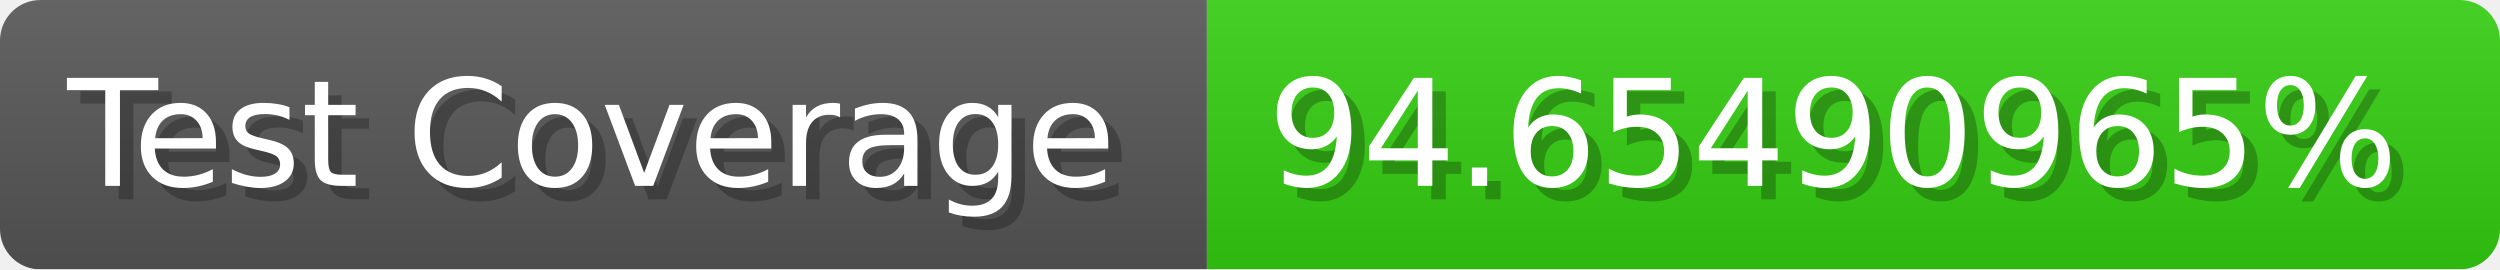
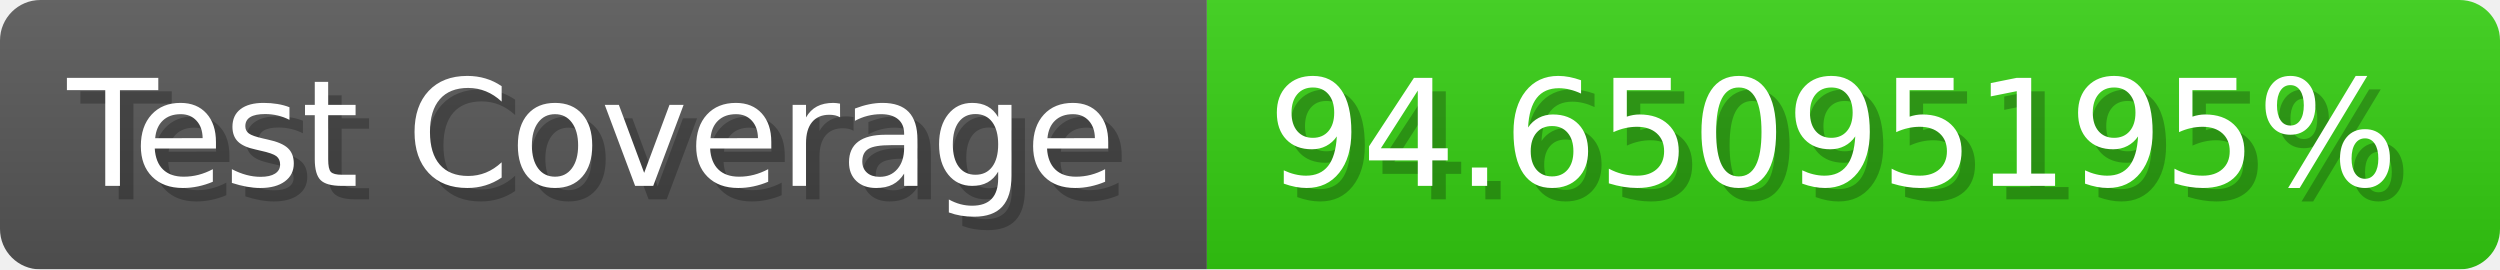
- <svg xmlns="http://www.w3.org/2000/svg" width="185.6" height="20" viewBox="0 0 1856 200" role="img" aria-label="Test Coverage: 94.65490965%">
+ <svg xmlns="http://www.w3.org/2000/svg" width="185.6" height="20" viewBox="0 0 1856 200" role="img" aria-label="Test Coverage: 94.65095195%">
  <linearGradient id="a" x2="0" y2="100%">
    <stop offset="0" stop-opacity=".1" stop-color="#EEE" />
    <stop offset="1" stop-opacity=".1" />
  </linearGradient>
  <mask id="m">
    <rect width="1856" height="200" rx="30" fill="#FFF" />
  </mask>
  <g mask="url(#m)">
    <rect width="896" height="200" fill="#555" />
    <rect width="960" height="200" fill="#3C1" x="896" />
    <rect width="1856" height="200" fill="url(#a)" />
  </g>
  <g aria-hidden="true" fill="#fff" text-anchor="start" font-family="Verdana,DejaVu Sans,sans-serif" font-size="110">
    <text x="60" y="148" textLength="796" fill="#000" opacity="0.25">Test Coverage</text>
    <text x="50" y="138" textLength="796">Test Coverage</text>
-     <text x="951" y="148" textLength="860" fill="#000" opacity="0.25">94.65490965%</text>
-     <text x="941" y="138" textLength="860">94.65490965%</text>
+     <text x="951" y="148" textLength="860" fill="#000" opacity="0.25">94.65095195%</text>
+     <text x="941" y="138" textLength="860">94.65095195%</text>
  </g>
</svg>
